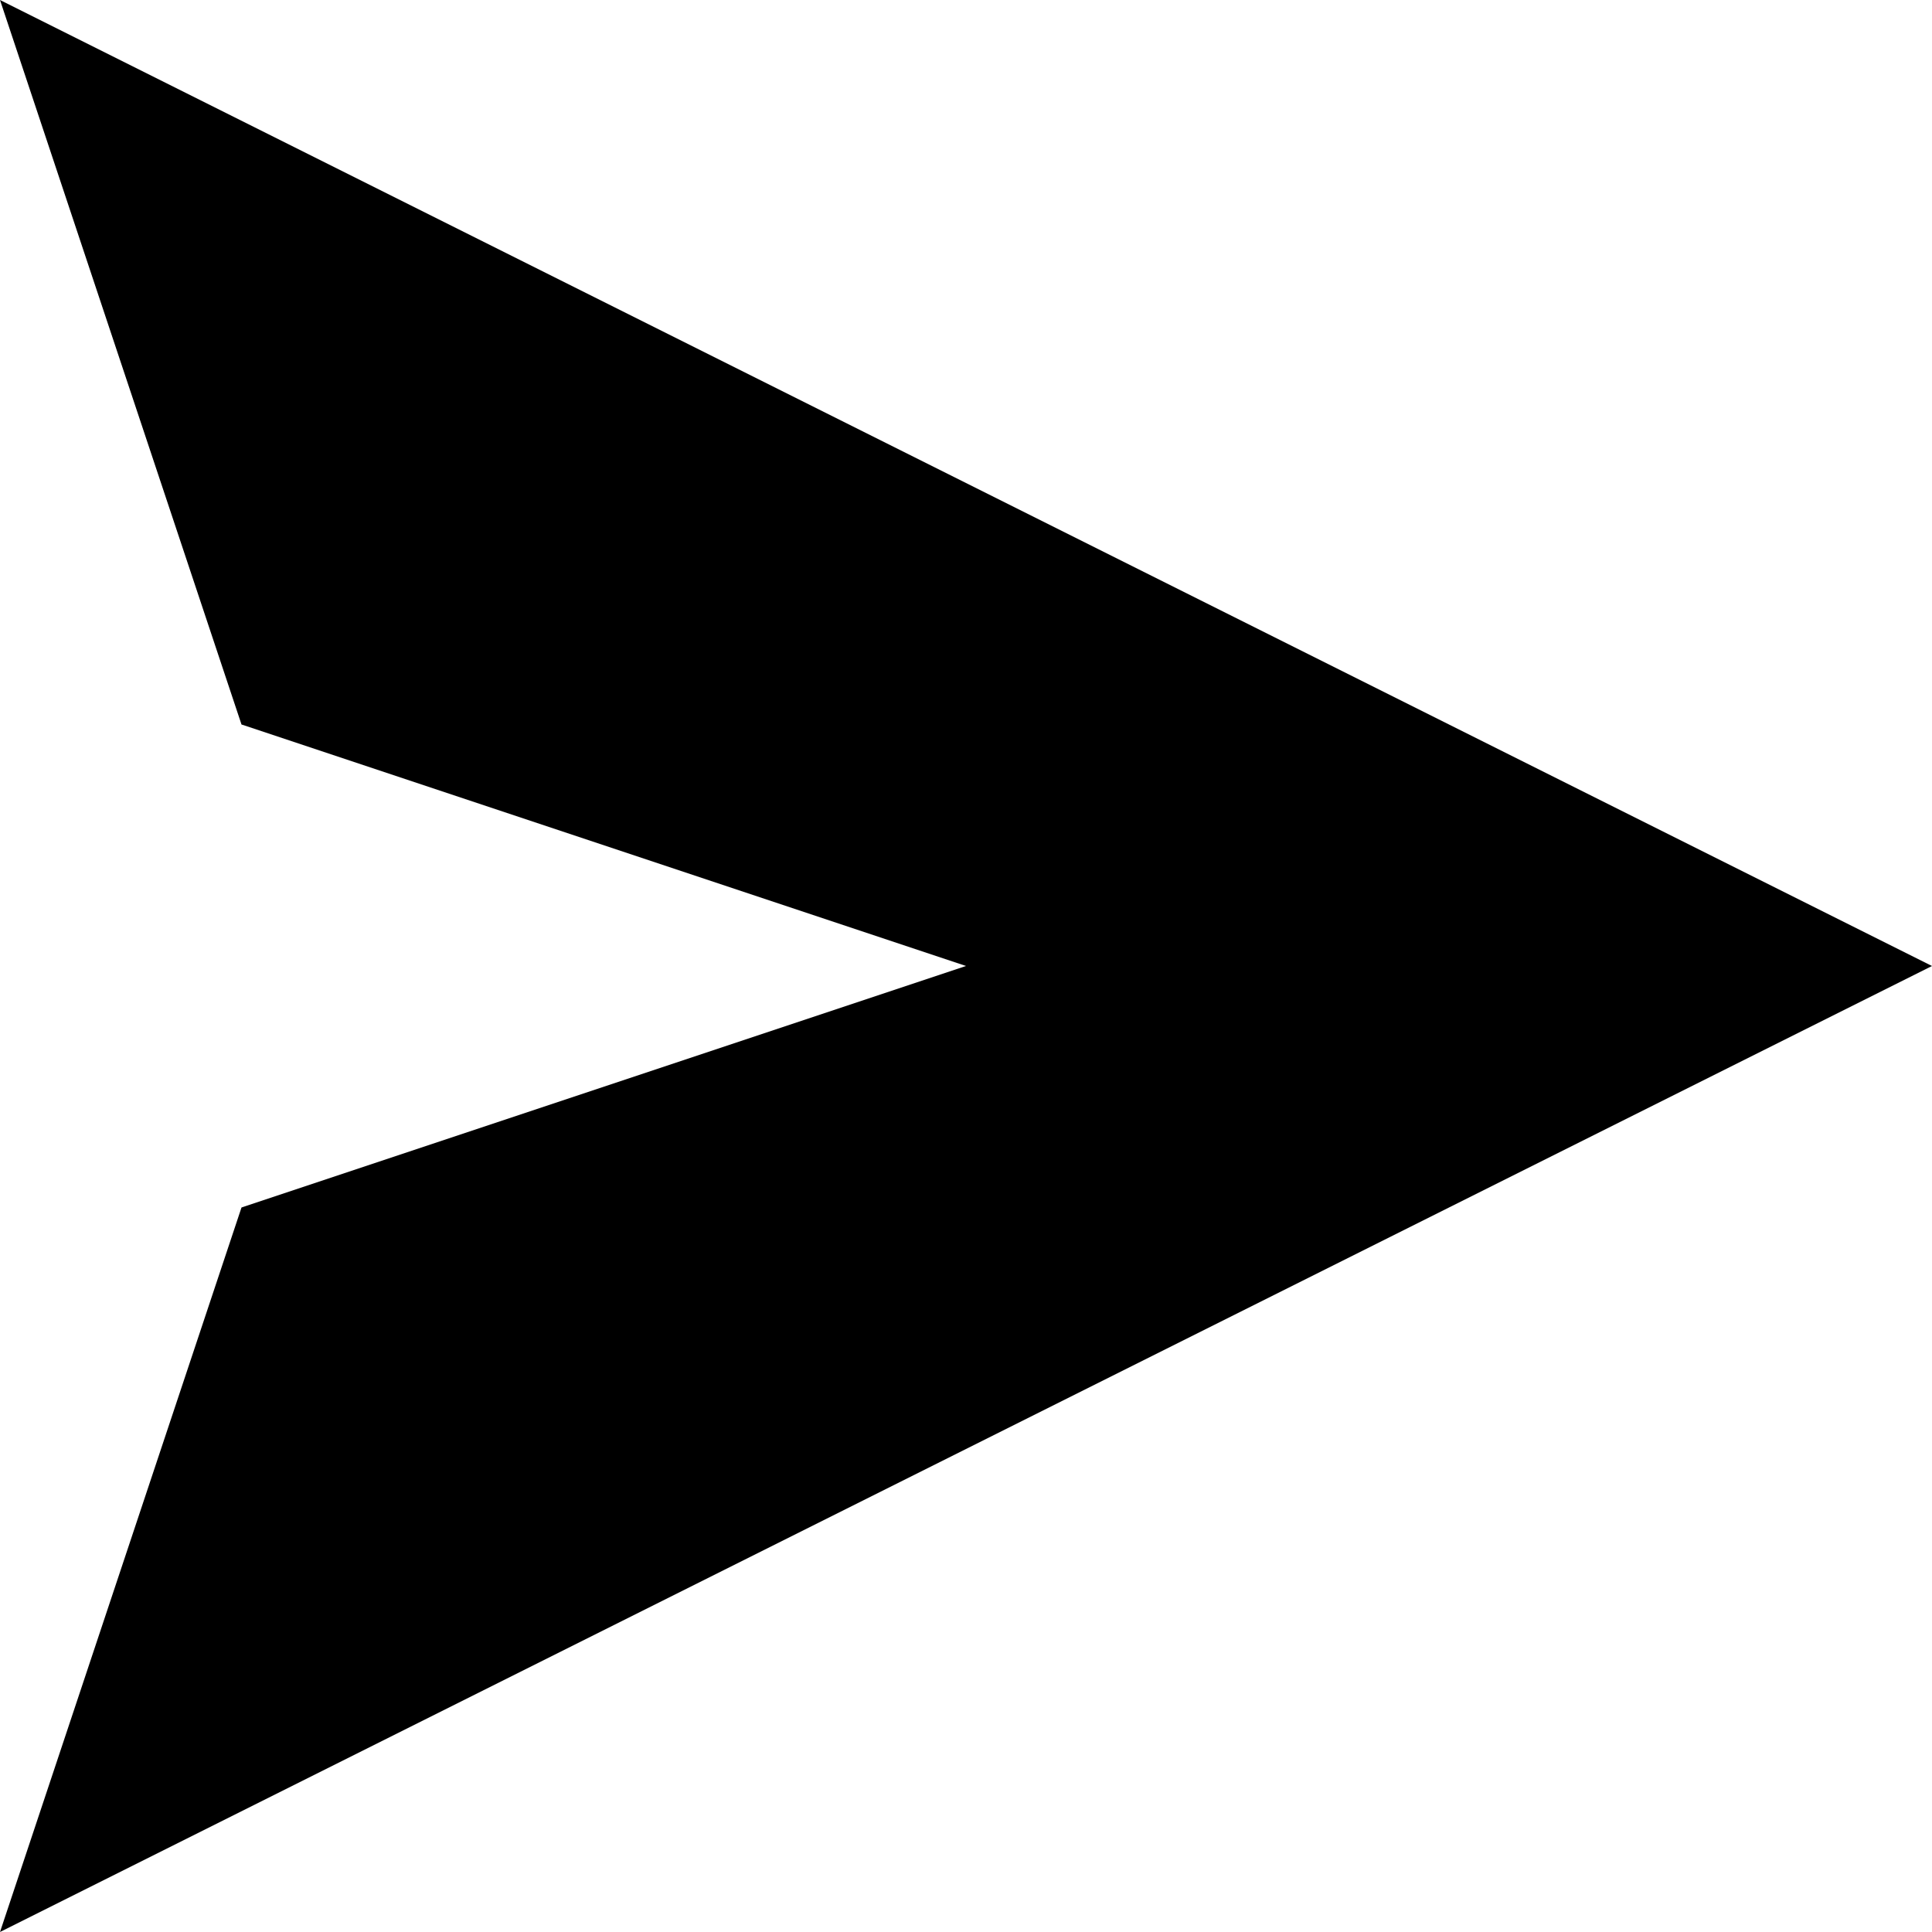
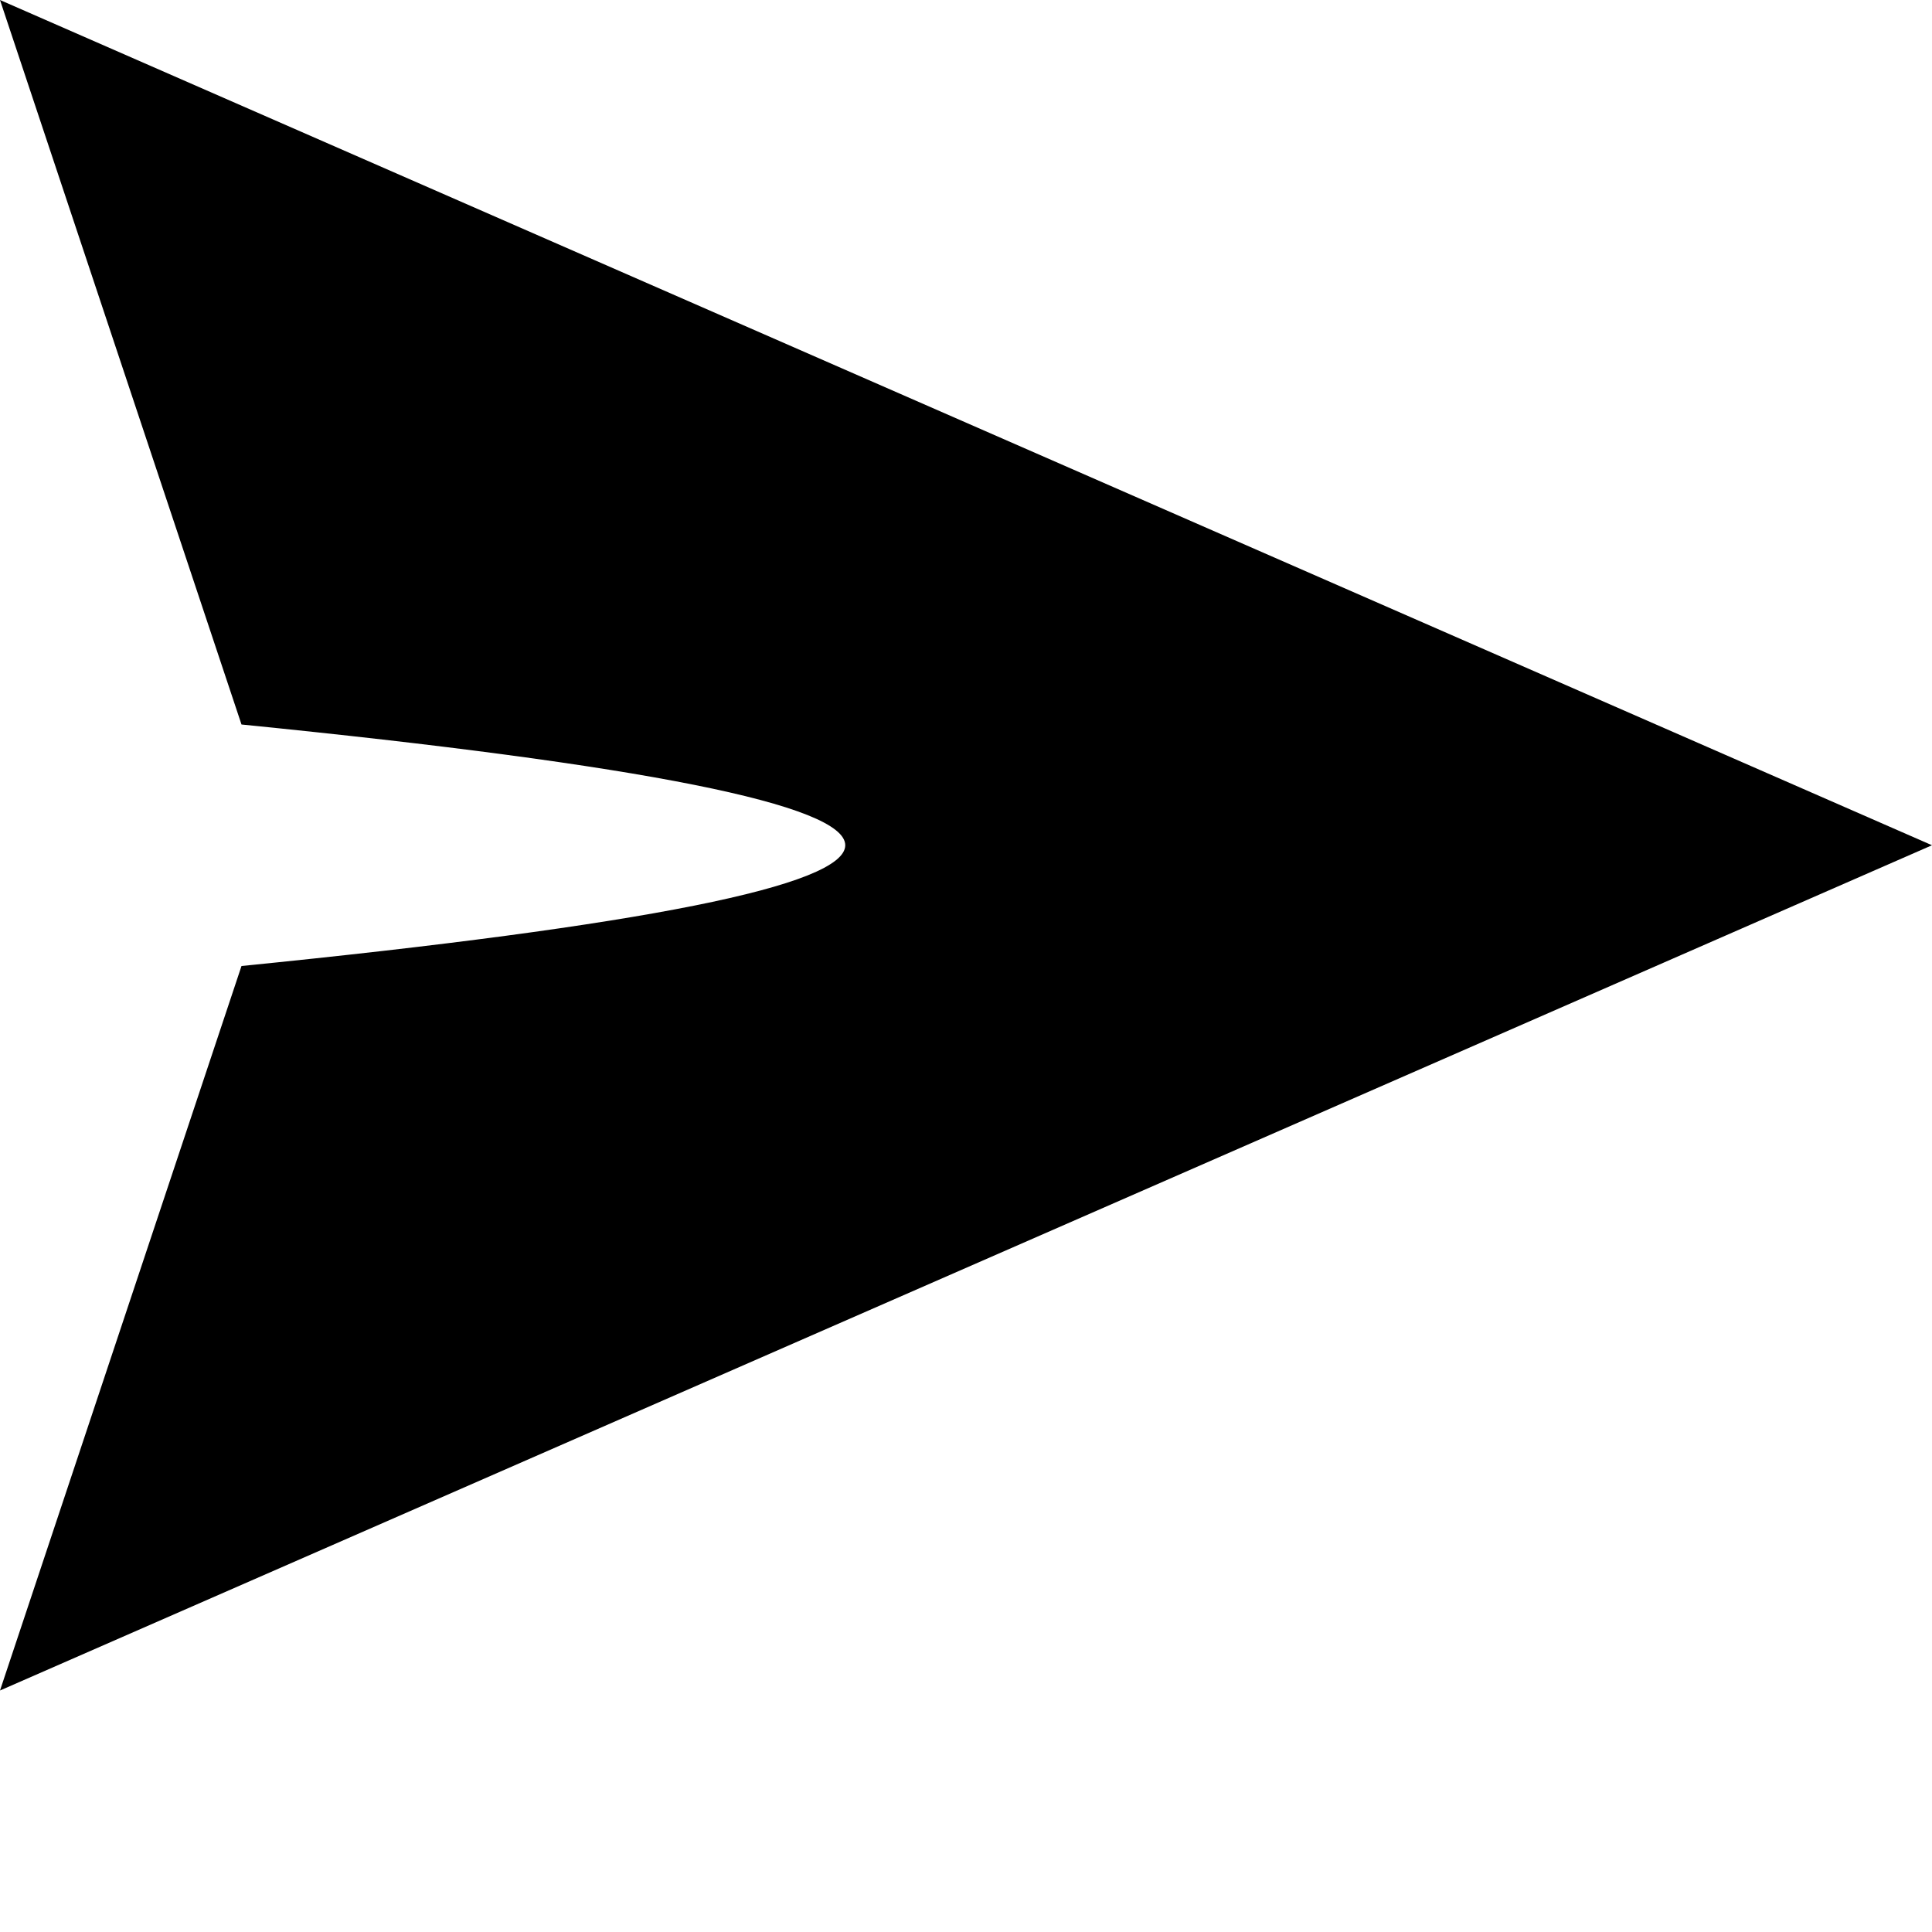
<svg xmlns="http://www.w3.org/2000/svg" viewBox="0 0 8 8">
-   <path d="M0,0L8,4L0,8L1,5L4,4L1,3" />
+   <path d="M0,0L8,3.5L0,7L1,4Q6,3.5,1,3" />
</svg>
